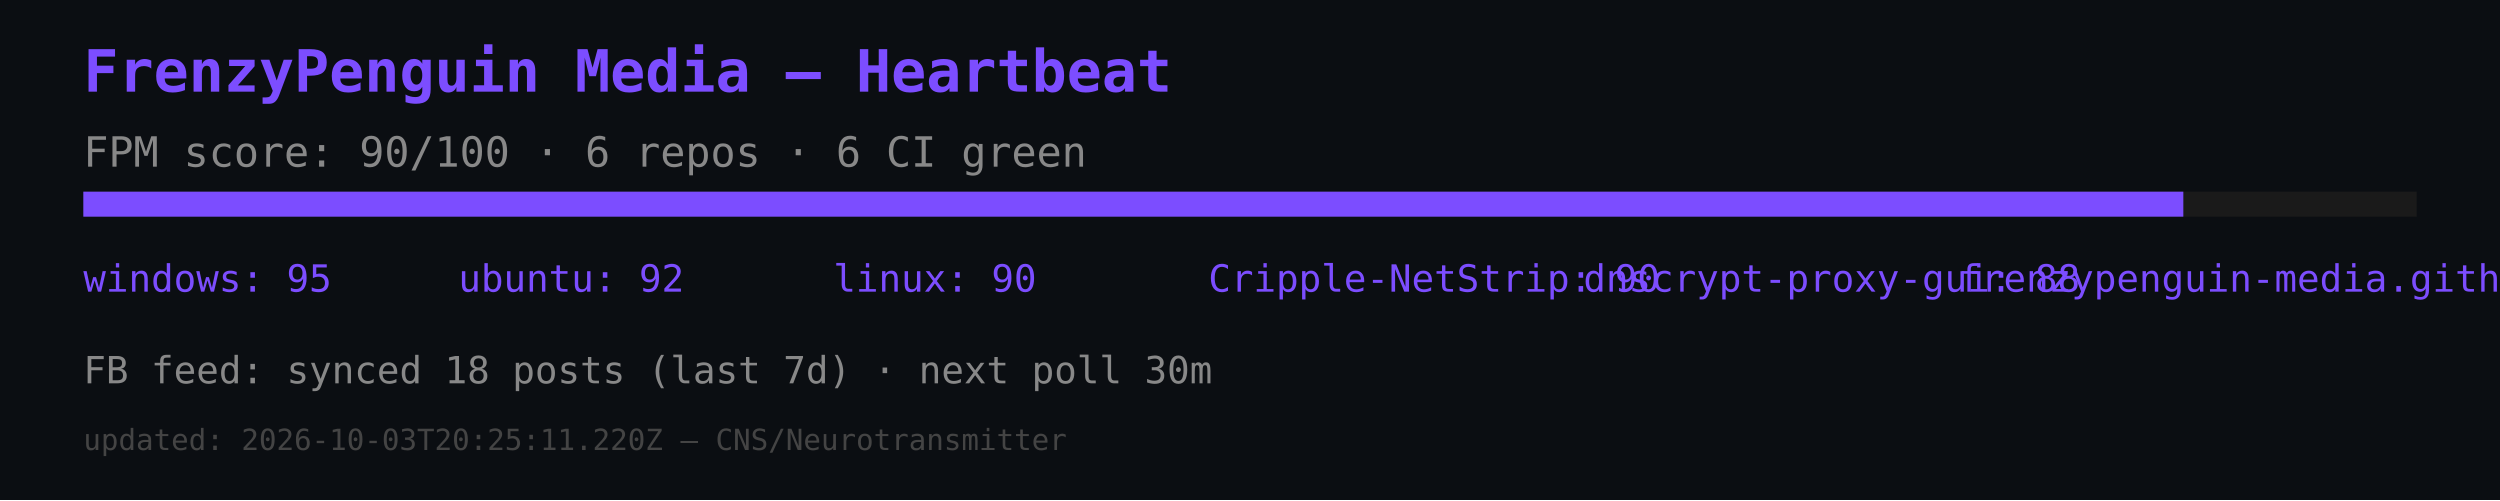
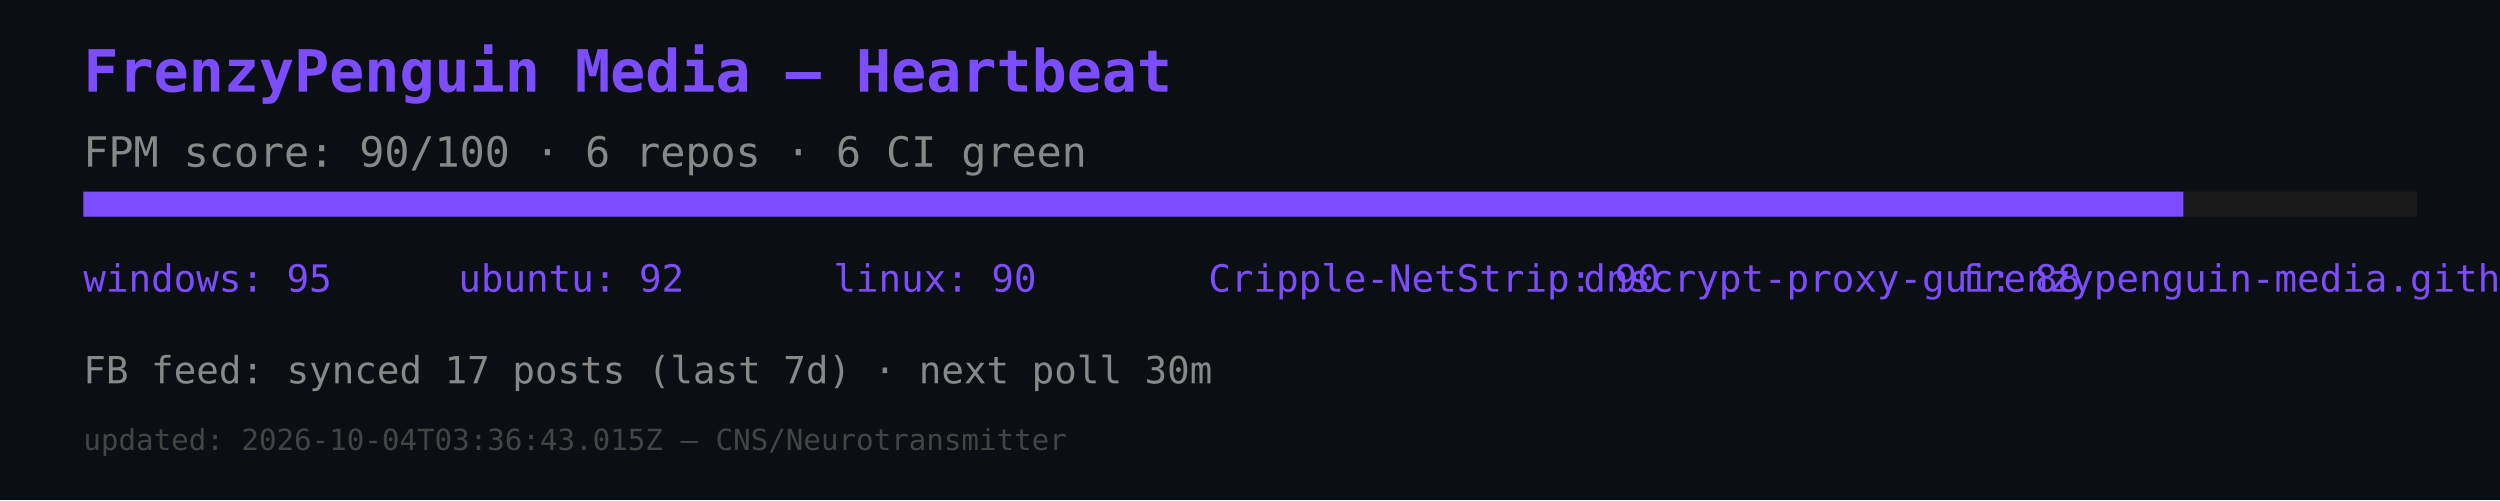
<svg xmlns="http://www.w3.org/2000/svg" width="600" height="120" viewBox="0 0 600 120">
  <rect width="600" height="120" fill="#0b0e12" />
  <text x="20" y="22" font-size="14" fill="#7c4dff" font-family="monospace" font-weight="bold">FrenzyPenguin Media — Heartbeat</text>
  <text x="20" y="40" font-size="10" fill="#888" font-family="monospace">FPM score: 90/100 · 6 repos · 6 CI green</text>
  <rect x="20" y="46" width="560" height="6" fill="#1a1a1a" />
  <rect x="20" y="46" width="504" height="6" fill="#7c4dff" />
  <text x="20" y="70" font-size="9" fill="#7c4dff" font-family="monospace">windows: 95</text>
  <text x="110" y="70" font-size="9" fill="#7c4dff" font-family="monospace">ubuntu: 92</text>
  <text x="200" y="70" font-size="9" fill="#7c4dff" font-family="monospace">linux: 90</text>
  <text x="290" y="70" font-size="9" fill="#7c4dff" font-family="monospace">Cripple-NetStrip: 90</text>
  <text x="380" y="70" font-size="9" fill="#7c4dff" font-family="monospace">dnscrypt-proxy-gui: 88</text>
  <text x="470" y="70" font-size="9" fill="#7c4dff" font-family="monospace">frenzypenguin-media.github.io: 87</text>
-   <text x="20" y="92" font-size="9" fill="#888" font-family="monospace">FB feed: synced 18 posts (last 7d) · next poll 30m</text>
-   <text x="20" y="108" font-size="7" fill="#444" font-family="monospace">updated: 2026-10-03T20:25:11.220Z — CNS/Neurotransmitter</text>
+   <text x="20" y="92" font-size="9" fill="#888" font-family="monospace">FB feed: synced 17 posts (last 7d) · next poll 30m</text>
+   <text x="20" y="108" font-size="7" fill="#444" font-family="monospace">updated: 2026-10-04T03:36:43.015Z — CNS/Neurotransmitter</text>
</svg>
